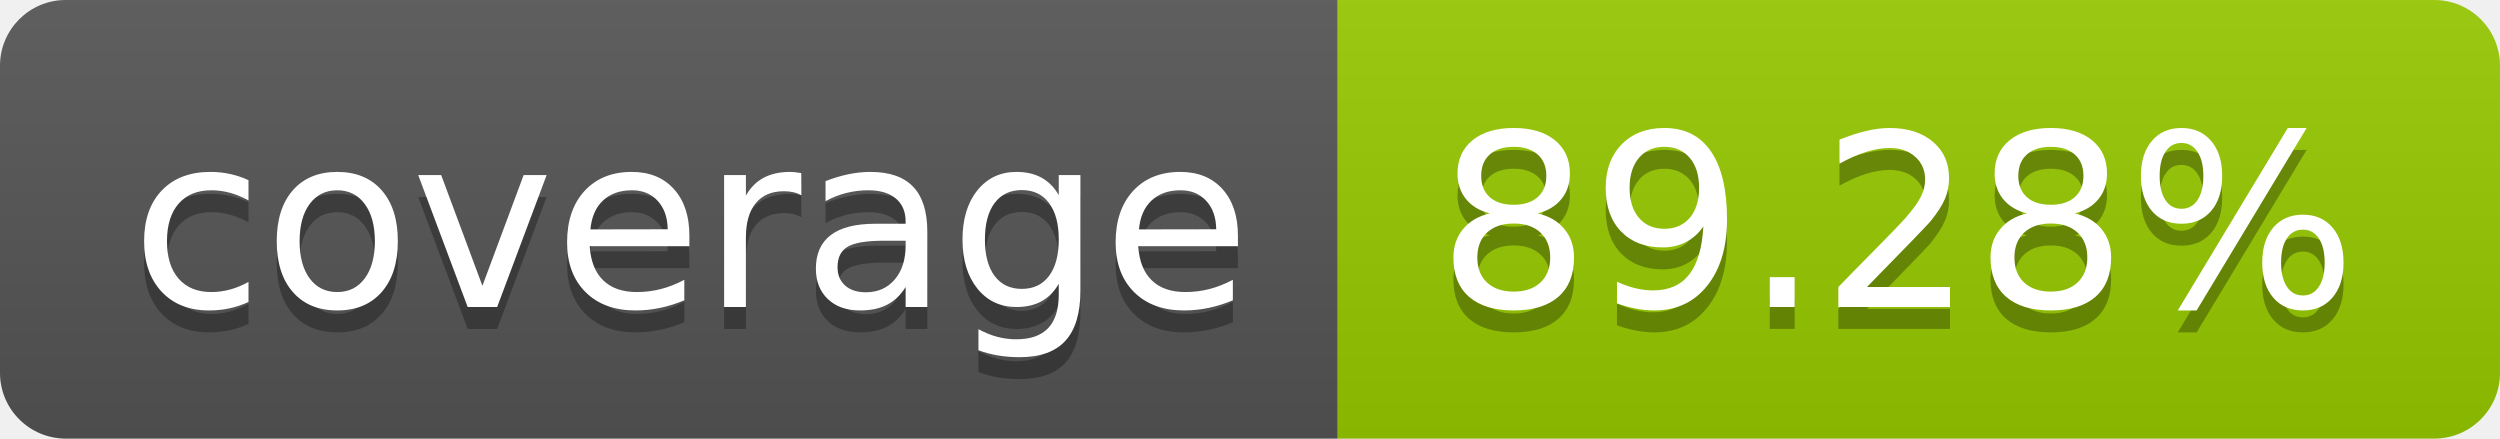
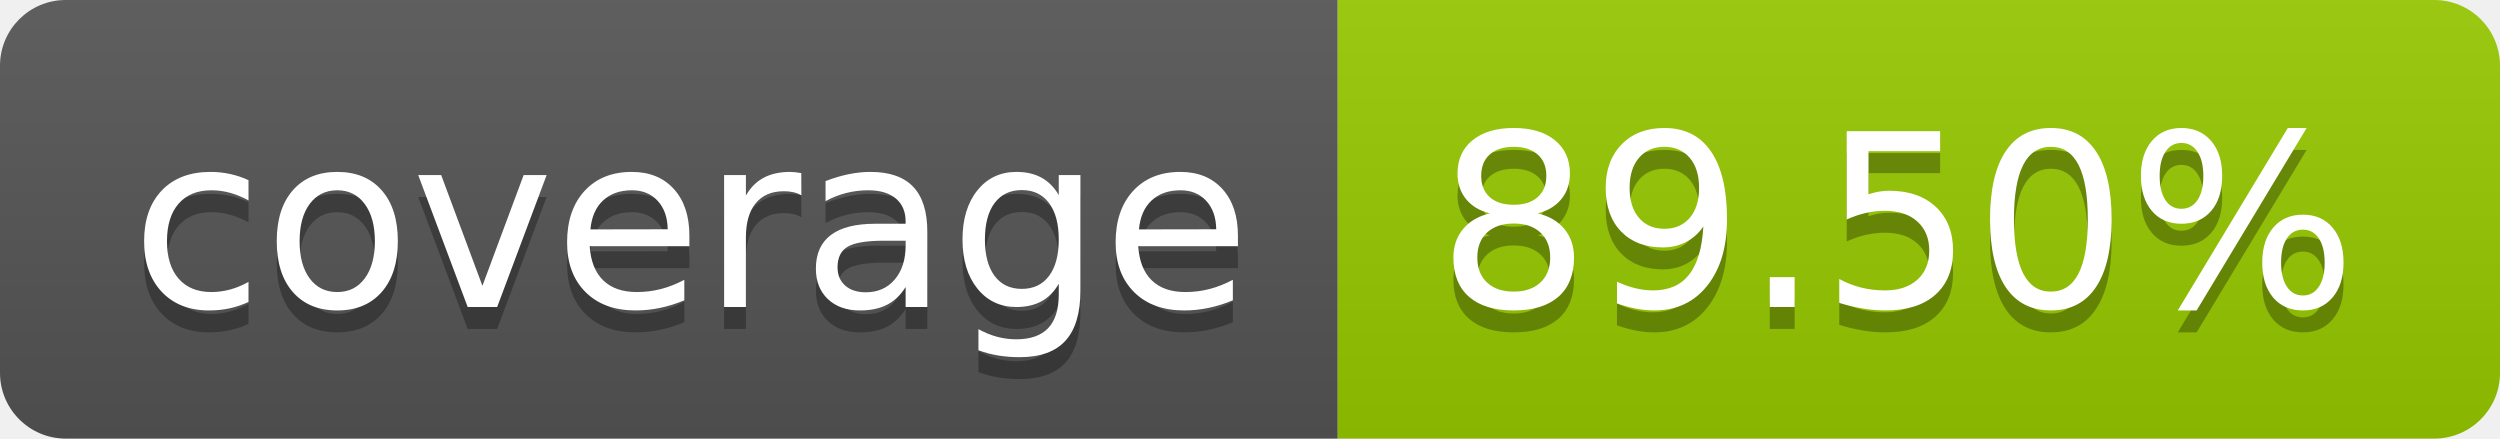
- <svg xmlns="http://www.w3.org/2000/svg" width="114" height="20" role="img" aria-label="coverage: 89.28%">
+ <svg xmlns="http://www.w3.org/2000/svg" width="114" height="20" role="img" aria-label="coverage: 89.50%">
  <linearGradient id="s" x2="0" y2="100%">
    <stop offset="0" stop-color="#bbb" stop-opacity=".1" />
    <stop offset="1" stop-opacity=".1" />
  </linearGradient>
  <clipPath id="r">
    <rect width="114" height="20" rx="3" fill="#fff" />
  </clipPath>
  <g clip-path="url(#r)">
    <rect width="61" height="20" fill="#555" />
    <rect x="61" width="53" height="20" fill="#97ca00" />
    <rect width="114" height="20" fill="url(#s)" />
  </g>
  <g fill="#fff" text-anchor="middle" font-family="Verdana,Geneva,DejaVu Sans,sans-serif" text-rendering="geometricPrecision" font-size="110">
    <text aria-hidden="true" x="315" y="150" fill="#010101" fill-opacity=".3" transform="scale(.1)" textLength="510">coverage</text>
    <text x="315" y="140" transform="scale(.1)" fill="#fff" textLength="510">coverage</text>
-     <text aria-hidden="true" x="865" y="150" fill="#010101" fill-opacity=".3" transform="scale(.1)" textLength="430">89.28%</text>
-     <text x="865" y="140" transform="scale(.1)" fill="#fff" textLength="430">89.28%</text>
+     <text aria-hidden="true" x="865" y="150" fill="#010101" fill-opacity=".3" transform="scale(.1)" textLength="430">89.50%</text>
+     <text x="865" y="140" transform="scale(.1)" fill="#fff" textLength="430">89.50%</text>
  </g>
</svg>
